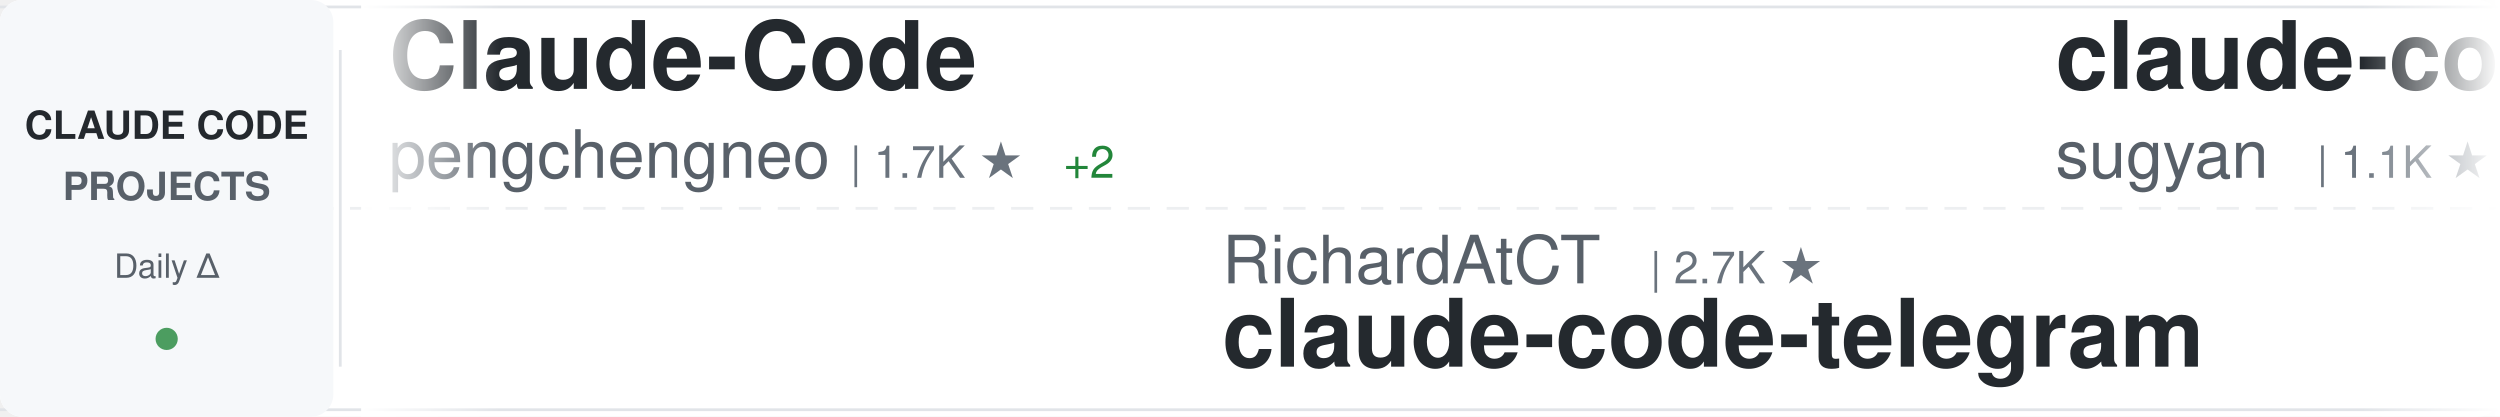
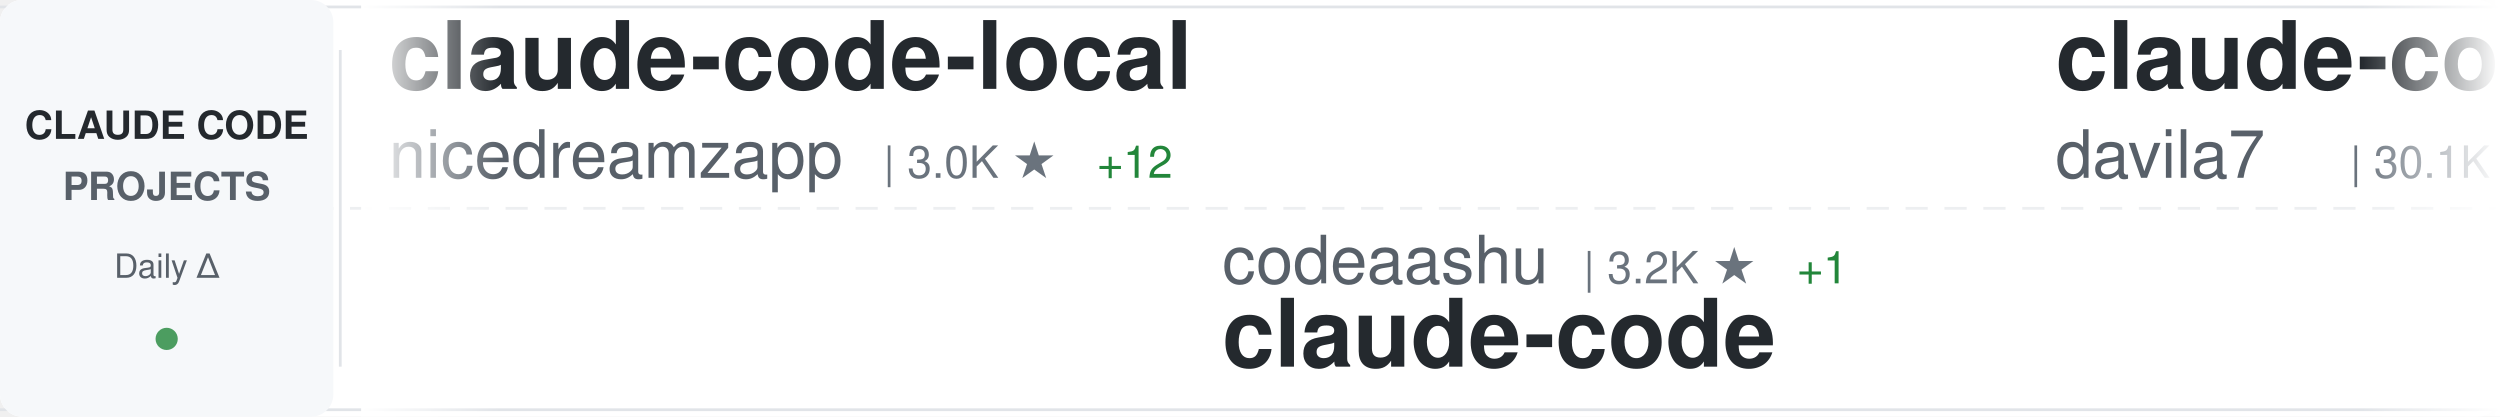
<svg xmlns="http://www.w3.org/2000/svg" width="900" height="150">
  <defs>
    <linearGradient id="awesomeLeftFade" x1="0%" y1="0%" x2="100%" y2="0%">
      <stop offset="0%" style="stop-color:#ffffff;stop-opacity:1" />
      <stop offset="100%" style="stop-color:#ffffff;stop-opacity:0" />
    </linearGradient>
    <linearGradient id="awesomeRightFade" x1="0%" y1="0%" x2="100%" y2="0%">
      <stop offset="0%" style="stop-color:#ffffff;stop-opacity:0" />
      <stop offset="100%" style="stop-color:#ffffff;stop-opacity:1" />
    </linearGradient>
  </defs>
  <rect width="900" height="150" fill="#ffffff" rx="8" />
  <rect x="0" y="2" width="900" height="1" fill="#e1e4e8" />
  <rect x="0" y="147" width="900" height="1" fill="#e1e4e8" />
  <line x1="0" y1="75" x2="900" y2="75" stroke="#e1e4e8" stroke-width="1" stroke-dasharray="8 6" opacity="0.6" />
  <rect x="0" y="0" width="120" height="150" fill="#f6f8fa" rx="8" />
  <text x="60" y="50" font-family="-apple-system, BlinkMacSystemFont, 'Segoe UI', Helvetica, Arial, sans-serif" font-size="14" font-weight="600" fill="#24292e" text-anchor="middle">CLAUDE CODE</text>
  <text x="60" y="72" font-family="-apple-system, BlinkMacSystemFont, 'Segoe UI', Helvetica, Arial, sans-serif" font-size="14" font-weight="600" fill="#586069" text-anchor="middle">PROJECTS</text>
  <text x="60" y="100" font-family="-apple-system, BlinkMacSystemFont, 'Segoe UI', Helvetica, Arial, sans-serif" font-size="12" font-weight="500" fill="#586069" text-anchor="middle">Daily Δ</text>
  <circle cx="60" cy="122" r="4" fill="#22863a" opacity="0.8" />
  <rect x="122" y="18" width="1" height="114" fill="#e1e4e8" />
  <clipPath id="awesomeTickerClip">
    <rect x="130" y="0" width="770" height="150" />
  </clipPath>
  <g clip-path="url(#awesomeTickerClip)">
    <g id="awesomeTickerItems">
      <animateTransform attributeName="transform" attributeType="XML" type="translate" from="0 0" to="-3000 0" dur="54s" repeatCount="indefinite" />
      <g transform="translate(0, 0)">
-         <text x="140" y="32" font-family="-apple-system, BlinkMacSystemFont, 'Segoe UI', Helvetica, Arial, sans-serif" font-size="34" font-weight="600" fill="#24292e">Claude-Code</text>
-         <text x="140" y="64" font-family="-apple-system, BlinkMacSystemFont, 'Segoe UI', Helvetica, Arial, sans-serif" font-size="24" font-weight="400" fill="#586069">pengchengneo</text>
-         <text x="306" y="64" font-family="-apple-system, BlinkMacSystemFont, 'Segoe UI', Helvetica, Arial, sans-serif" font-size="16" font-weight="500" fill="#6a737d">| 1.7K ★</text>
-         <text x="383" y="64" font-family="-apple-system, BlinkMacSystemFont, 'Segoe UI', Helvetica, Arial, sans-serif" font-size="16" font-weight="500" fill="#22863a"> +2</text>
-       </g>
-       <g transform="translate(300, 0)">
-         <text x="140" y="102" font-family="-apple-system, BlinkMacSystemFont, 'Segoe UI', Helvetica, Arial, sans-serif" font-size="24" font-weight="400" fill="#586069">RichardAtCT</text>
-         <text x="294" y="102" font-family="-apple-system, BlinkMacSystemFont, 'Segoe UI', Helvetica, Arial, sans-serif" font-size="16" font-weight="500" fill="#6a737d">| 2.7K ★</text>
-         <text x="140" y="132" font-family="-apple-system, BlinkMacSystemFont, 'Segoe UI', Helvetica, Arial, sans-serif" font-size="34" font-weight="600" fill="#24292e">claude-code-telegram</text>
-       </g>
-       <g transform="translate(600, 0)">
-         <text x="140" y="32" font-family="-apple-system, BlinkMacSystemFont, 'Segoe UI', Helvetica, Arial, sans-serif" font-size="34" font-weight="600" fill="#24292e">claude-code-webui</text>
-         <text x="140" y="64" font-family="-apple-system, BlinkMacSystemFont, 'Segoe UI', Helvetica, Arial, sans-serif" font-size="24" font-weight="400" fill="#586069">sugyan</text>
-         <text x="234" y="64" font-family="-apple-system, BlinkMacSystemFont, 'Segoe UI', Helvetica, Arial, sans-serif" font-size="16" font-weight="500" fill="#6a737d">| 1.1K ★</text>
-       </g>
-       <g transform="translate(900, 0)">
-         <text x="140" y="102" font-family="-apple-system, BlinkMacSystemFont, 'Segoe UI', Helvetica, Arial, sans-serif" font-size="24" font-weight="400" fill="#586069">huangserva</text>
-         <text x="282" y="102" font-family="-apple-system, BlinkMacSystemFont, 'Segoe UI', Helvetica, Arial, sans-serif" font-size="16" font-weight="500" fill="#6a737d">| 621 ★</text>
-         <text x="140" y="132" font-family="-apple-system, BlinkMacSystemFont, 'Segoe UI', Helvetica, Arial, sans-serif" font-size="34" font-weight="600" fill="#24292e">claude-code-cli</text>
-       </g>
-       <g transform="translate(1200, 0)">
-         <text x="140" y="32" font-family="-apple-system, BlinkMacSystemFont, 'Segoe UI', Helvetica, Arial, sans-serif" font-size="34" font-weight="600" fill="#24292e">claude-code-showcase</text>
-         <text x="140" y="64" font-family="-apple-system, BlinkMacSystemFont, 'Segoe UI', Helvetica, Arial, sans-serif" font-size="24" font-weight="400" fill="#586069">ChrisWiles</text>
-         <text x="282" y="64" font-family="-apple-system, BlinkMacSystemFont, 'Segoe UI', Helvetica, Arial, sans-serif" font-size="16" font-weight="500" fill="#6a737d">| 6.0K ★</text>
-       </g>
-       <g transform="translate(1500, 0)">
-         <text x="140" y="102" font-family="-apple-system, BlinkMacSystemFont, 'Segoe UI', Helvetica, Arial, sans-serif" font-size="24" font-weight="400" fill="#586069">ghuntley</text>
-         <text x="258" y="102" font-family="-apple-system, BlinkMacSystemFont, 'Segoe UI', Helvetica, Arial, sans-serif" font-size="16" font-weight="500" fill="#6a737d">| 987 ★</text>
-         <text x="140" y="132" font-family="-apple-system, BlinkMacSystemFont, 'Segoe UI', Helvetica, Arial, sans-serif" font-size="34" font-weight="600" fill="#24292e">claude-code-source-code-...</text>
-       </g>
-       <g transform="translate(1800, 0)">
-         <text x="140" y="32" font-family="-apple-system, BlinkMacSystemFont, 'Segoe UI', Helvetica, Arial, sans-serif" font-size="34" font-weight="600" fill="#24292e">claude-code-guide</text>
-         <text x="140" y="64" font-family="-apple-system, BlinkMacSystemFont, 'Segoe UI', Helvetica, Arial, sans-serif" font-size="24" font-weight="400" fill="#586069">zebbern</text>
-         <text x="246" y="64" font-family="-apple-system, BlinkMacSystemFont, 'Segoe UI', Helvetica, Arial, sans-serif" font-size="16" font-weight="500" fill="#6a737d">| 4.5K ★</text>
-         <text x="323" y="64" font-family="-apple-system, BlinkMacSystemFont, 'Segoe UI', Helvetica, Arial, sans-serif" font-size="16" font-weight="500" fill="#22863a"> +2</text>
-       </g>
-       <g transform="translate(2100, 0)">
-         <text x="140" y="102" font-family="-apple-system, BlinkMacSystemFont, 'Segoe UI', Helvetica, Arial, sans-serif" font-size="24" font-weight="400" fill="#586069">lintsinghua</text>
-         <text x="294" y="102" font-family="-apple-system, BlinkMacSystemFont, 'Segoe UI', Helvetica, Arial, sans-serif" font-size="16" font-weight="500" fill="#6a737d">| 4.0K ★</text>
-         <text x="371" y="102" font-family="-apple-system, BlinkMacSystemFont, 'Segoe UI', Helvetica, Arial, sans-serif" font-size="16" font-weight="500" fill="#22863a"> +1</text>
-         <text x="140" y="132" font-family="-apple-system, BlinkMacSystemFont, 'Segoe UI', Helvetica, Arial, sans-serif" font-size="34" font-weight="600" fill="#24292e">claude-code-book</text>
-       </g>
-       <g transform="translate(2400, 0)">
        <text x="140" y="32" font-family="-apple-system, BlinkMacSystemFont, 'Segoe UI', Helvetica, Arial, sans-serif" font-size="34" font-weight="600" fill="#24292e">claude-code-local</text>
        <text x="140" y="64" font-family="-apple-system, BlinkMacSystemFont, 'Segoe UI', Helvetica, Arial, sans-serif" font-size="24" font-weight="400" fill="#586069">nicedreamzapp</text>
        <text x="318" y="64" font-family="-apple-system, BlinkMacSystemFont, 'Segoe UI', Helvetica, Arial, sans-serif" font-size="16" font-weight="500" fill="#6a737d">| 3.0K ★</text>
-         <text x="395" y="64" font-family="-apple-system, BlinkMacSystemFont, 'Segoe UI', Helvetica, Arial, sans-serif" font-size="16" font-weight="500" fill="#22863a"> +1</text>
+         <text x="395" y="64" font-family="-apple-system, BlinkMacSystemFont, 'Segoe UI', Helvetica, Arial, sans-serif" font-size="16" font-weight="500" fill="#22863a"> +12</text>
+       </g>
+       <g transform="translate(300, 0)">
+         <text x="140" y="102" font-family="-apple-system, BlinkMacSystemFont, 'Segoe UI', Helvetica, Arial, sans-serif" font-size="24" font-weight="400" fill="#586069">codeaashu</text>
+         <text x="270" y="102" font-family="-apple-system, BlinkMacSystemFont, 'Segoe UI', Helvetica, Arial, sans-serif" font-size="16" font-weight="500" fill="#6a737d">| 3.2K ★</text>
+         <text x="347" y="102" font-family="-apple-system, BlinkMacSystemFont, 'Segoe UI', Helvetica, Arial, sans-serif" font-size="16" font-weight="500" fill="#22863a"> +1</text>
+         <text x="140" y="132" font-family="-apple-system, BlinkMacSystemFont, 'Segoe UI', Helvetica, Arial, sans-serif" font-size="34" font-weight="600" fill="#24292e">claude-code</text>
+       </g>
+       <g transform="translate(600, 0)">
+         <text x="140" y="32" font-family="-apple-system, BlinkMacSystemFont, 'Segoe UI', Helvetica, Arial, sans-serif" font-size="34" font-weight="600" fill="#24292e">claude-code-templates</text>
+         <text x="140" y="64" font-family="-apple-system, BlinkMacSystemFont, 'Segoe UI', Helvetica, Arial, sans-serif" font-size="24" font-weight="400" fill="#586069">davila7</text>
+         <text x="246" y="64" font-family="-apple-system, BlinkMacSystemFont, 'Segoe UI', Helvetica, Arial, sans-serif" font-size="16" font-weight="500" fill="#6a737d">| 30.1K ★</text>
+         <text x="332" y="64" font-family="-apple-system, BlinkMacSystemFont, 'Segoe UI', Helvetica, Arial, sans-serif" font-size="16" font-weight="500" fill="#22863a"> +8</text>
+       </g>
+       <g transform="translate(900, 0)">
+         <text x="140" y="102" font-family="-apple-system, BlinkMacSystemFont, 'Segoe UI', Helvetica, Arial, sans-serif" font-size="24" font-weight="400" fill="#586069">Chachamaru127</text>
+         <text x="318" y="102" font-family="-apple-system, BlinkMacSystemFont, 'Segoe UI', Helvetica, Arial, sans-serif" font-size="16" font-weight="500" fill="#6a737d">| 3.0K ★</text>
+         <text x="395" y="102" font-family="-apple-system, BlinkMacSystemFont, 'Segoe UI', Helvetica, Arial, sans-serif" font-size="16" font-weight="500" fill="#22863a"> +1</text>
+         <text x="140" y="132" font-family="-apple-system, BlinkMacSystemFont, 'Segoe UI', Helvetica, Arial, sans-serif" font-size="34" font-weight="600" fill="#24292e">claude-code-harness</text>
+       </g>
+       <g transform="translate(1200, 0)">
+         <text x="140" y="32" font-family="-apple-system, BlinkMacSystemFont, 'Segoe UI', Helvetica, Arial, sans-serif" font-size="34" font-weight="600" fill="#24292e">Claude-Code</text>
+         <text x="140" y="64" font-family="-apple-system, BlinkMacSystemFont, 'Segoe UI', Helvetica, Arial, sans-serif" font-size="24" font-weight="400" fill="#586069">KPR111</text>
+         <text x="234" y="64" font-family="-apple-system, BlinkMacSystemFont, 'Segoe UI', Helvetica, Arial, sans-serif" font-size="16" font-weight="500" fill="#6a737d">| 18 ★</text>
+       </g>
+       <g transform="translate(1500, 0)">
+         <text x="140" y="102" font-family="-apple-system, BlinkMacSystemFont, 'Segoe UI', Helvetica, Arial, sans-serif" font-size="24" font-weight="400" fill="#586069">simonw</text>
+         <text x="234" y="102" font-family="-apple-system, BlinkMacSystemFont, 'Segoe UI', Helvetica, Arial, sans-serif" font-size="16" font-weight="500" fill="#6a737d">| 1.6K ★</text>
+         <text x="140" y="132" font-family="-apple-system, BlinkMacSystemFont, 'Segoe UI', Helvetica, Arial, sans-serif" font-size="34" font-weight="600" fill="#24292e">claude-code-transcripts</text>
+       </g>
+       <g transform="translate(1800, 0)">
+         <text x="140" y="32" font-family="-apple-system, BlinkMacSystemFont, 'Segoe UI', Helvetica, Arial, sans-serif" font-size="34" font-weight="600" fill="#24292e">claude-code</text>
+         <text x="140" y="64" font-family="-apple-system, BlinkMacSystemFont, 'Segoe UI', Helvetica, Arial, sans-serif" font-size="24" font-weight="400" fill="#586069">lowcortisolprogrammer</text>
+         <text x="414" y="64" font-family="-apple-system, BlinkMacSystemFont, 'Segoe UI', Helvetica, Arial, sans-serif" font-size="16" font-weight="500" fill="#6a737d">| 172 ★</text>
+       </g>
+       <g transform="translate(2100, 0)">
+         <text x="140" y="102" font-family="-apple-system, BlinkMacSystemFont, 'Segoe UI', Helvetica, Arial, sans-serif" font-size="24" font-weight="400" fill="#586069">ykdojo</text>
+         <text x="234" y="102" font-family="-apple-system, BlinkMacSystemFont, 'Segoe UI', Helvetica, Arial, sans-serif" font-size="16" font-weight="500" fill="#6a737d">| 9.5K ★</text>
+         <text x="311" y="102" font-family="-apple-system, BlinkMacSystemFont, 'Segoe UI', Helvetica, Arial, sans-serif" font-size="16" font-weight="500" fill="#22863a"> +3</text>
+         <text x="140" y="132" font-family="-apple-system, BlinkMacSystemFont, 'Segoe UI', Helvetica, Arial, sans-serif" font-size="34" font-weight="600" fill="#24292e">claude-code-tips</text>
+       </g>
+       <g transform="translate(2400, 0)">
+         <text x="140" y="32" font-family="-apple-system, BlinkMacSystemFont, 'Segoe UI', Helvetica, Arial, sans-serif" font-size="34" font-weight="600" fill="#24292e">how-claude-code-works</text>
+         <text x="140" y="64" font-family="-apple-system, BlinkMacSystemFont, 'Segoe UI', Helvetica, Arial, sans-serif" font-size="24" font-weight="400" fill="#586069">Windy3f3f3f3f</text>
+         <text x="318" y="64" font-family="-apple-system, BlinkMacSystemFont, 'Segoe UI', Helvetica, Arial, sans-serif" font-size="16" font-weight="500" fill="#6a737d">| 3.4K ★</text>
+         <text x="395" y="64" font-family="-apple-system, BlinkMacSystemFont, 'Segoe UI', Helvetica, Arial, sans-serif" font-size="16" font-weight="500" fill="#22863a"> +2</text>
      </g>
      <g transform="translate(2700, 0)">
-         <text x="140" y="102" font-family="-apple-system, BlinkMacSystemFont, 'Segoe UI', Helvetica, Arial, sans-serif" font-size="24" font-weight="400" fill="#586069">Alishahryar1</text>
-         <text x="306" y="102" font-family="-apple-system, BlinkMacSystemFont, 'Segoe UI', Helvetica, Arial, sans-serif" font-size="16" font-weight="500" fill="#6a737d">| 43.8K ★</text>
-         <text x="392" y="102" font-family="-apple-system, BlinkMacSystemFont, 'Segoe UI', Helvetica, Arial, sans-serif" font-size="16" font-weight="500" fill="#22863a"> +78</text>
-         <text x="140" y="132" font-family="-apple-system, BlinkMacSystemFont, 'Segoe UI', Helvetica, Arial, sans-serif" font-size="34" font-weight="600" fill="#24292e">free-claude-code</text>
+         <text x="140" y="102" font-family="-apple-system, BlinkMacSystemFont, 'Segoe UI', Helvetica, Arial, sans-serif" font-size="24" font-weight="400" fill="#586069">anthropics</text>
+         <text x="282" y="102" font-family="-apple-system, BlinkMacSystemFont, 'Segoe UI', Helvetica, Arial, sans-serif" font-size="16" font-weight="500" fill="#6a737d">| 165.9K ★</text>
+         <text x="377" y="102" font-family="-apple-system, BlinkMacSystemFont, 'Segoe UI', Helvetica, Arial, sans-serif" font-size="16" font-weight="500" fill="#22863a"> +92</text>
+         <text x="140" y="132" font-family="-apple-system, BlinkMacSystemFont, 'Segoe UI', Helvetica, Arial, sans-serif" font-size="34" font-weight="600" fill="#24292e">skills</text>
      </g>
      <g transform="translate(3000, 0)">
-         <text x="140" y="32" font-family="-apple-system, BlinkMacSystemFont, 'Segoe UI', Helvetica, Arial, sans-serif" font-size="34" font-weight="600" fill="#24292e">Claude-Code</text>
-         <text x="140" y="64" font-family="-apple-system, BlinkMacSystemFont, 'Segoe UI', Helvetica, Arial, sans-serif" font-size="24" font-weight="400" fill="#586069">pengchengneo</text>
-         <text x="306" y="64" font-family="-apple-system, BlinkMacSystemFont, 'Segoe UI', Helvetica, Arial, sans-serif" font-size="16" font-weight="500" fill="#6a737d">| 1.7K ★</text>
-         <text x="383" y="64" font-family="-apple-system, BlinkMacSystemFont, 'Segoe UI', Helvetica, Arial, sans-serif" font-size="16" font-weight="500" fill="#22863a"> +2</text>
+         <text x="140" y="32" font-family="-apple-system, BlinkMacSystemFont, 'Segoe UI', Helvetica, Arial, sans-serif" font-size="34" font-weight="600" fill="#24292e">claude-code-local</text>
+         <text x="140" y="64" font-family="-apple-system, BlinkMacSystemFont, 'Segoe UI', Helvetica, Arial, sans-serif" font-size="24" font-weight="400" fill="#586069">nicedreamzapp</text>
+         <text x="318" y="64" font-family="-apple-system, BlinkMacSystemFont, 'Segoe UI', Helvetica, Arial, sans-serif" font-size="16" font-weight="500" fill="#6a737d">| 3.0K ★</text>
+         <text x="395" y="64" font-family="-apple-system, BlinkMacSystemFont, 'Segoe UI', Helvetica, Arial, sans-serif" font-size="16" font-weight="500" fill="#22863a"> +12</text>
      </g>
      <g transform="translate(3300, 0)">
-         <text x="140" y="102" font-family="-apple-system, BlinkMacSystemFont, 'Segoe UI', Helvetica, Arial, sans-serif" font-size="24" font-weight="400" fill="#586069">RichardAtCT</text>
-         <text x="294" y="102" font-family="-apple-system, BlinkMacSystemFont, 'Segoe UI', Helvetica, Arial, sans-serif" font-size="16" font-weight="500" fill="#6a737d">| 2.7K ★</text>
-         <text x="140" y="132" font-family="-apple-system, BlinkMacSystemFont, 'Segoe UI', Helvetica, Arial, sans-serif" font-size="34" font-weight="600" fill="#24292e">claude-code-telegram</text>
+         <text x="140" y="102" font-family="-apple-system, BlinkMacSystemFont, 'Segoe UI', Helvetica, Arial, sans-serif" font-size="24" font-weight="400" fill="#586069">codeaashu</text>
+         <text x="270" y="102" font-family="-apple-system, BlinkMacSystemFont, 'Segoe UI', Helvetica, Arial, sans-serif" font-size="16" font-weight="500" fill="#6a737d">| 3.2K ★</text>
+         <text x="347" y="102" font-family="-apple-system, BlinkMacSystemFont, 'Segoe UI', Helvetica, Arial, sans-serif" font-size="16" font-weight="500" fill="#22863a"> +1</text>
+         <text x="140" y="132" font-family="-apple-system, BlinkMacSystemFont, 'Segoe UI', Helvetica, Arial, sans-serif" font-size="34" font-weight="600" fill="#24292e">claude-code</text>
      </g>
      <g transform="translate(3600, 0)">
-         <text x="140" y="32" font-family="-apple-system, BlinkMacSystemFont, 'Segoe UI', Helvetica, Arial, sans-serif" font-size="34" font-weight="600" fill="#24292e">claude-code-webui</text>
-         <text x="140" y="64" font-family="-apple-system, BlinkMacSystemFont, 'Segoe UI', Helvetica, Arial, sans-serif" font-size="24" font-weight="400" fill="#586069">sugyan</text>
-         <text x="234" y="64" font-family="-apple-system, BlinkMacSystemFont, 'Segoe UI', Helvetica, Arial, sans-serif" font-size="16" font-weight="500" fill="#6a737d">| 1.1K ★</text>
+         <text x="140" y="32" font-family="-apple-system, BlinkMacSystemFont, 'Segoe UI', Helvetica, Arial, sans-serif" font-size="34" font-weight="600" fill="#24292e">claude-code-templates</text>
+         <text x="140" y="64" font-family="-apple-system, BlinkMacSystemFont, 'Segoe UI', Helvetica, Arial, sans-serif" font-size="24" font-weight="400" fill="#586069">davila7</text>
+         <text x="246" y="64" font-family="-apple-system, BlinkMacSystemFont, 'Segoe UI', Helvetica, Arial, sans-serif" font-size="16" font-weight="500" fill="#6a737d">| 30.1K ★</text>
+         <text x="332" y="64" font-family="-apple-system, BlinkMacSystemFont, 'Segoe UI', Helvetica, Arial, sans-serif" font-size="16" font-weight="500" fill="#22863a"> +8</text>
      </g>
      <g transform="translate(3900, 0)">
-         <text x="140" y="102" font-family="-apple-system, BlinkMacSystemFont, 'Segoe UI', Helvetica, Arial, sans-serif" font-size="24" font-weight="400" fill="#586069">huangserva</text>
-         <text x="282" y="102" font-family="-apple-system, BlinkMacSystemFont, 'Segoe UI', Helvetica, Arial, sans-serif" font-size="16" font-weight="500" fill="#6a737d">| 621 ★</text>
-         <text x="140" y="132" font-family="-apple-system, BlinkMacSystemFont, 'Segoe UI', Helvetica, Arial, sans-serif" font-size="34" font-weight="600" fill="#24292e">claude-code-cli</text>
+         <text x="140" y="102" font-family="-apple-system, BlinkMacSystemFont, 'Segoe UI', Helvetica, Arial, sans-serif" font-size="24" font-weight="400" fill="#586069">Chachamaru127</text>
+         <text x="318" y="102" font-family="-apple-system, BlinkMacSystemFont, 'Segoe UI', Helvetica, Arial, sans-serif" font-size="16" font-weight="500" fill="#6a737d">| 3.0K ★</text>
+         <text x="395" y="102" font-family="-apple-system, BlinkMacSystemFont, 'Segoe UI', Helvetica, Arial, sans-serif" font-size="16" font-weight="500" fill="#22863a"> +1</text>
+         <text x="140" y="132" font-family="-apple-system, BlinkMacSystemFont, 'Segoe UI', Helvetica, Arial, sans-serif" font-size="34" font-weight="600" fill="#24292e">claude-code-harness</text>
      </g>
    </g>
  </g>
  <rect x="130" y="0" width="50" height="150" fill="url(#awesomeLeftFade)" />
  <rect x="850" y="0" width="50" height="150" fill="url(#awesomeRightFade)" />
</svg>
